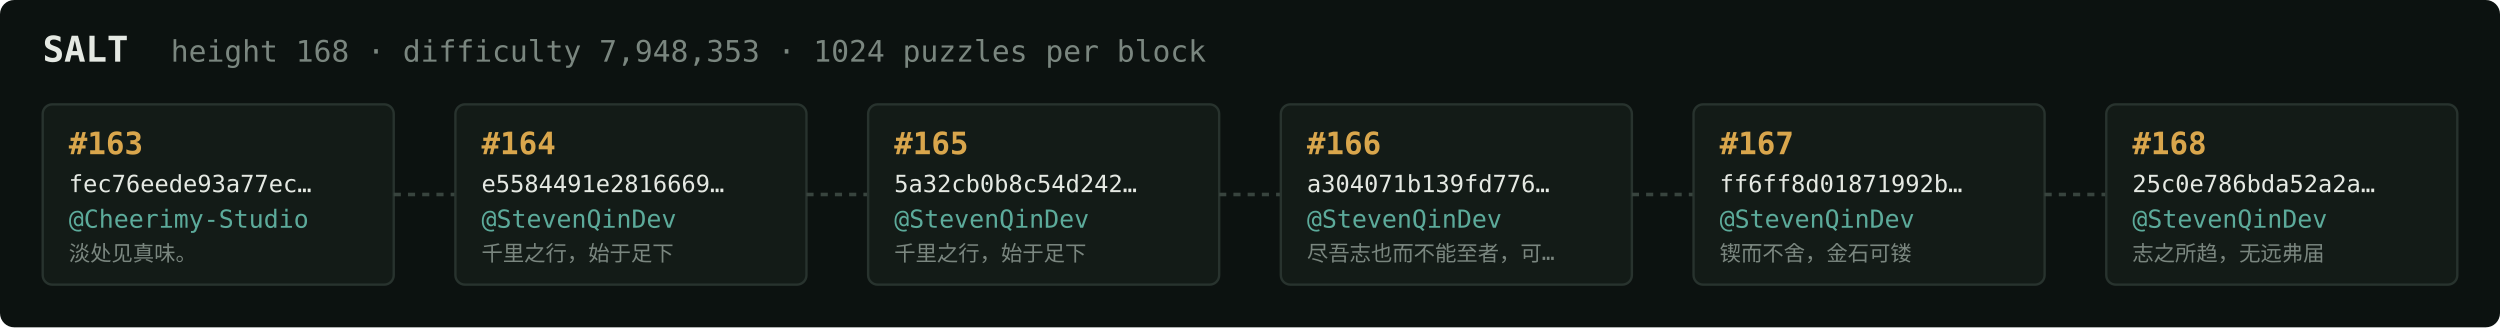
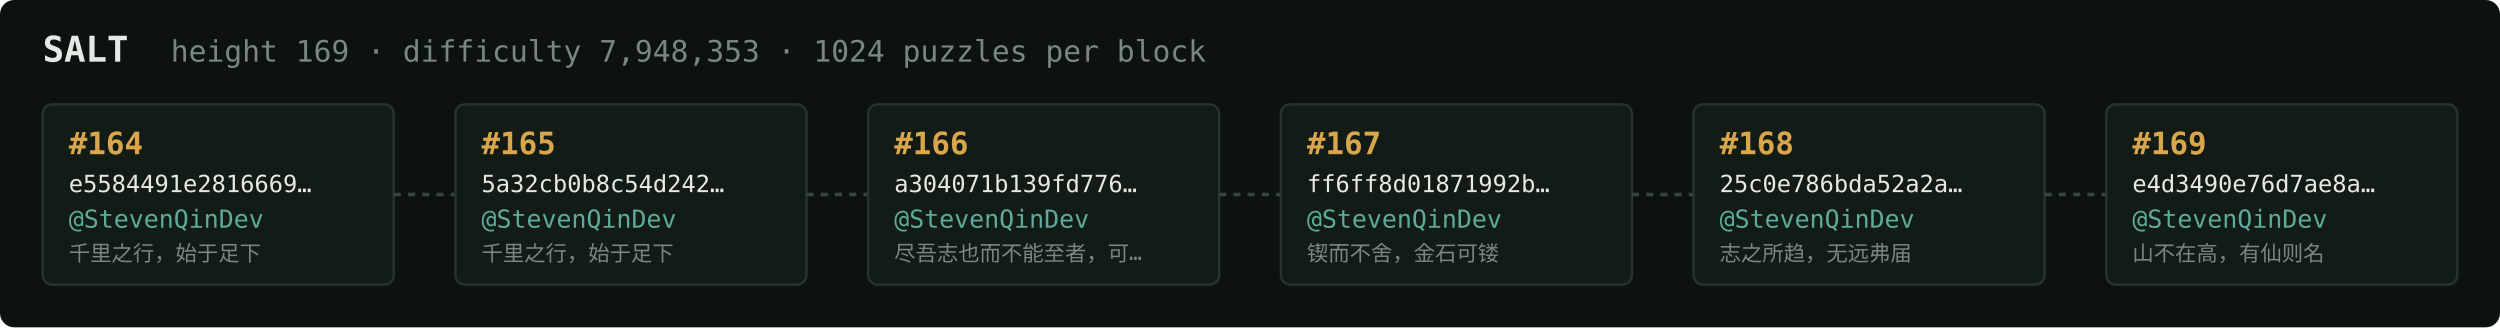
<svg xmlns="http://www.w3.org/2000/svg" width="1054" height="138" viewBox="0 0 1054 138" font-family="ui-monospace,SFMono-Regular,Menlo,monospace">
  <rect fill="#0c1210" width="1054" height="138" rx="6" />
  <text x="18" y="26" fill="#e5e9e3" font-size="15" font-weight="700">SALT</text>
-   <text x="72" y="26" fill="#7a867f" font-size="12.5">height 168 · difficulty 7,948,353 · 1024 puzzles per block</text>
+   <text x="72" y="26" fill="#7a867f" font-size="12.5">height 169 · difficulty 7,948,353 · 1024 puzzles per block</text>
  <rect x="18" y="44" width="148" height="76" rx="4" fill="#131b17" stroke="#28332e" stroke-width="1" />
-   <text x="29" y="65" fill="#d9a64c" font-size="13" font-weight="700">#163</text>
-   <text x="29" y="81" fill="#e5e9e3" font-size="10">fec76eede93a77ec…</text>
-   <text x="29" y="96" fill="#5cab9b" font-size="10.5">@Cheerimy-Studio</text>
-   <text x="29" y="110" fill="#7a867f" font-size="9">淡处见真味。</text>
+   <text x="29" y="65" fill="#d9a64c" font-size="13" font-weight="700">#164</text>
+   <text x="29" y="81" fill="#e5e9e3" font-size="10">e5584491e2816669…</text>
+   <text x="29" y="96" fill="#5cab9b" font-size="10.5">@StevenQinDev</text>
+   <text x="29" y="110" fill="#7a867f" font-size="9">千里之行，始于足下</text>
  <line x1="166" y1="82.0" x2="192" y2="82.0" stroke="#38443e" stroke-width="1.5" stroke-dasharray="3 3" />
  <rect x="192" y="44" width="148" height="76" rx="4" fill="#131b17" stroke="#28332e" stroke-width="1" />
-   <text x="203" y="65" fill="#d9a64c" font-size="13" font-weight="700">#164</text>
-   <text x="203" y="81" fill="#e5e9e3" font-size="10">e5584491e2816669…</text>
+   <text x="203" y="65" fill="#d9a64c" font-size="13" font-weight="700">#165</text>
+   <text x="203" y="81" fill="#e5e9e3" font-size="10">5a32cb0b8c54d242…</text>
  <text x="203" y="96" fill="#5cab9b" font-size="10.5">@StevenQinDev</text>
  <text x="203" y="110" fill="#7a867f" font-size="9">千里之行，始于足下</text>
  <line x1="340" y1="82.0" x2="366" y2="82.0" stroke="#38443e" stroke-width="1.5" stroke-dasharray="3 3" />
  <rect x="366" y="44" width="148" height="76" rx="4" fill="#131b17" stroke="#28332e" stroke-width="1" />
-   <text x="377" y="65" fill="#d9a64c" font-size="13" font-weight="700">#165</text>
-   <text x="377" y="81" fill="#e5e9e3" font-size="10">5a32cb0b8c54d242…</text>
+   <text x="377" y="65" fill="#d9a64c" font-size="13" font-weight="700">#166</text>
+   <text x="377" y="81" fill="#e5e9e3" font-size="10">a304071b139fd776…</text>
  <text x="377" y="96" fill="#5cab9b" font-size="10.5">@StevenQinDev</text>
-   <text x="377" y="110" fill="#7a867f" font-size="9">千里之行，始于足下</text>
+   <text x="377" y="110" fill="#7a867f" font-size="9">尽吾志也而不能至者，可…</text>
  <line x1="514" y1="82.0" x2="540" y2="82.0" stroke="#38443e" stroke-width="1.5" stroke-dasharray="3 3" />
  <rect x="540" y="44" width="148" height="76" rx="4" fill="#131b17" stroke="#28332e" stroke-width="1" />
-   <text x="551" y="65" fill="#d9a64c" font-size="13" font-weight="700">#166</text>
-   <text x="551" y="81" fill="#e5e9e3" font-size="10">a304071b139fd776…</text>
+   <text x="551" y="65" fill="#d9a64c" font-size="13" font-weight="700">#167</text>
+   <text x="551" y="81" fill="#e5e9e3" font-size="10">ff6ff8d01871992b…</text>
  <text x="551" y="96" fill="#5cab9b" font-size="10.5">@StevenQinDev</text>
-   <text x="551" y="110" fill="#7a867f" font-size="9">尽吾志也而不能至者，可…</text>
+   <text x="551" y="110" fill="#7a867f" font-size="9">锲而不舍，金石可镂</text>
  <line x1="688" y1="82.0" x2="714" y2="82.0" stroke="#38443e" stroke-width="1.5" stroke-dasharray="3 3" />
  <rect x="714" y="44" width="148" height="76" rx="4" fill="#131b17" stroke="#28332e" stroke-width="1" />
-   <text x="725" y="65" fill="#d9a64c" font-size="13" font-weight="700">#167</text>
-   <text x="725" y="81" fill="#e5e9e3" font-size="10">ff6ff8d01871992b…</text>
+   <text x="725" y="65" fill="#d9a64c" font-size="13" font-weight="700">#168</text>
+   <text x="725" y="81" fill="#e5e9e3" font-size="10">25c0e786bda52a2a…</text>
  <text x="725" y="96" fill="#5cab9b" font-size="10.5">@StevenQinDev</text>
-   <text x="725" y="110" fill="#7a867f" font-size="9">锲而不舍，金石可镂</text>
+   <text x="725" y="110" fill="#7a867f" font-size="9">志之所趋，无远弗届</text>
  <line x1="862" y1="82.0" x2="888" y2="82.0" stroke="#38443e" stroke-width="1.5" stroke-dasharray="3 3" />
  <rect x="888" y="44" width="148" height="76" rx="4" fill="#131b17" stroke="#28332e" stroke-width="1" />
-   <text x="899" y="65" fill="#d9a64c" font-size="13" font-weight="700">#168</text>
-   <text x="899" y="81" fill="#e5e9e3" font-size="10">25c0e786bda52a2a…</text>
+   <text x="899" y="65" fill="#d9a64c" font-size="13" font-weight="700">#169</text>
+   <text x="899" y="81" fill="#e5e9e3" font-size="10">e4d3490e76d7ae8a…</text>
  <text x="899" y="96" fill="#5cab9b" font-size="10.5">@StevenQinDev</text>
-   <text x="899" y="110" fill="#7a867f" font-size="9">志之所趋，无远弗届</text>
+   <text x="899" y="110" fill="#7a867f" font-size="9">山不在高，有仙则名</text>
</svg>
